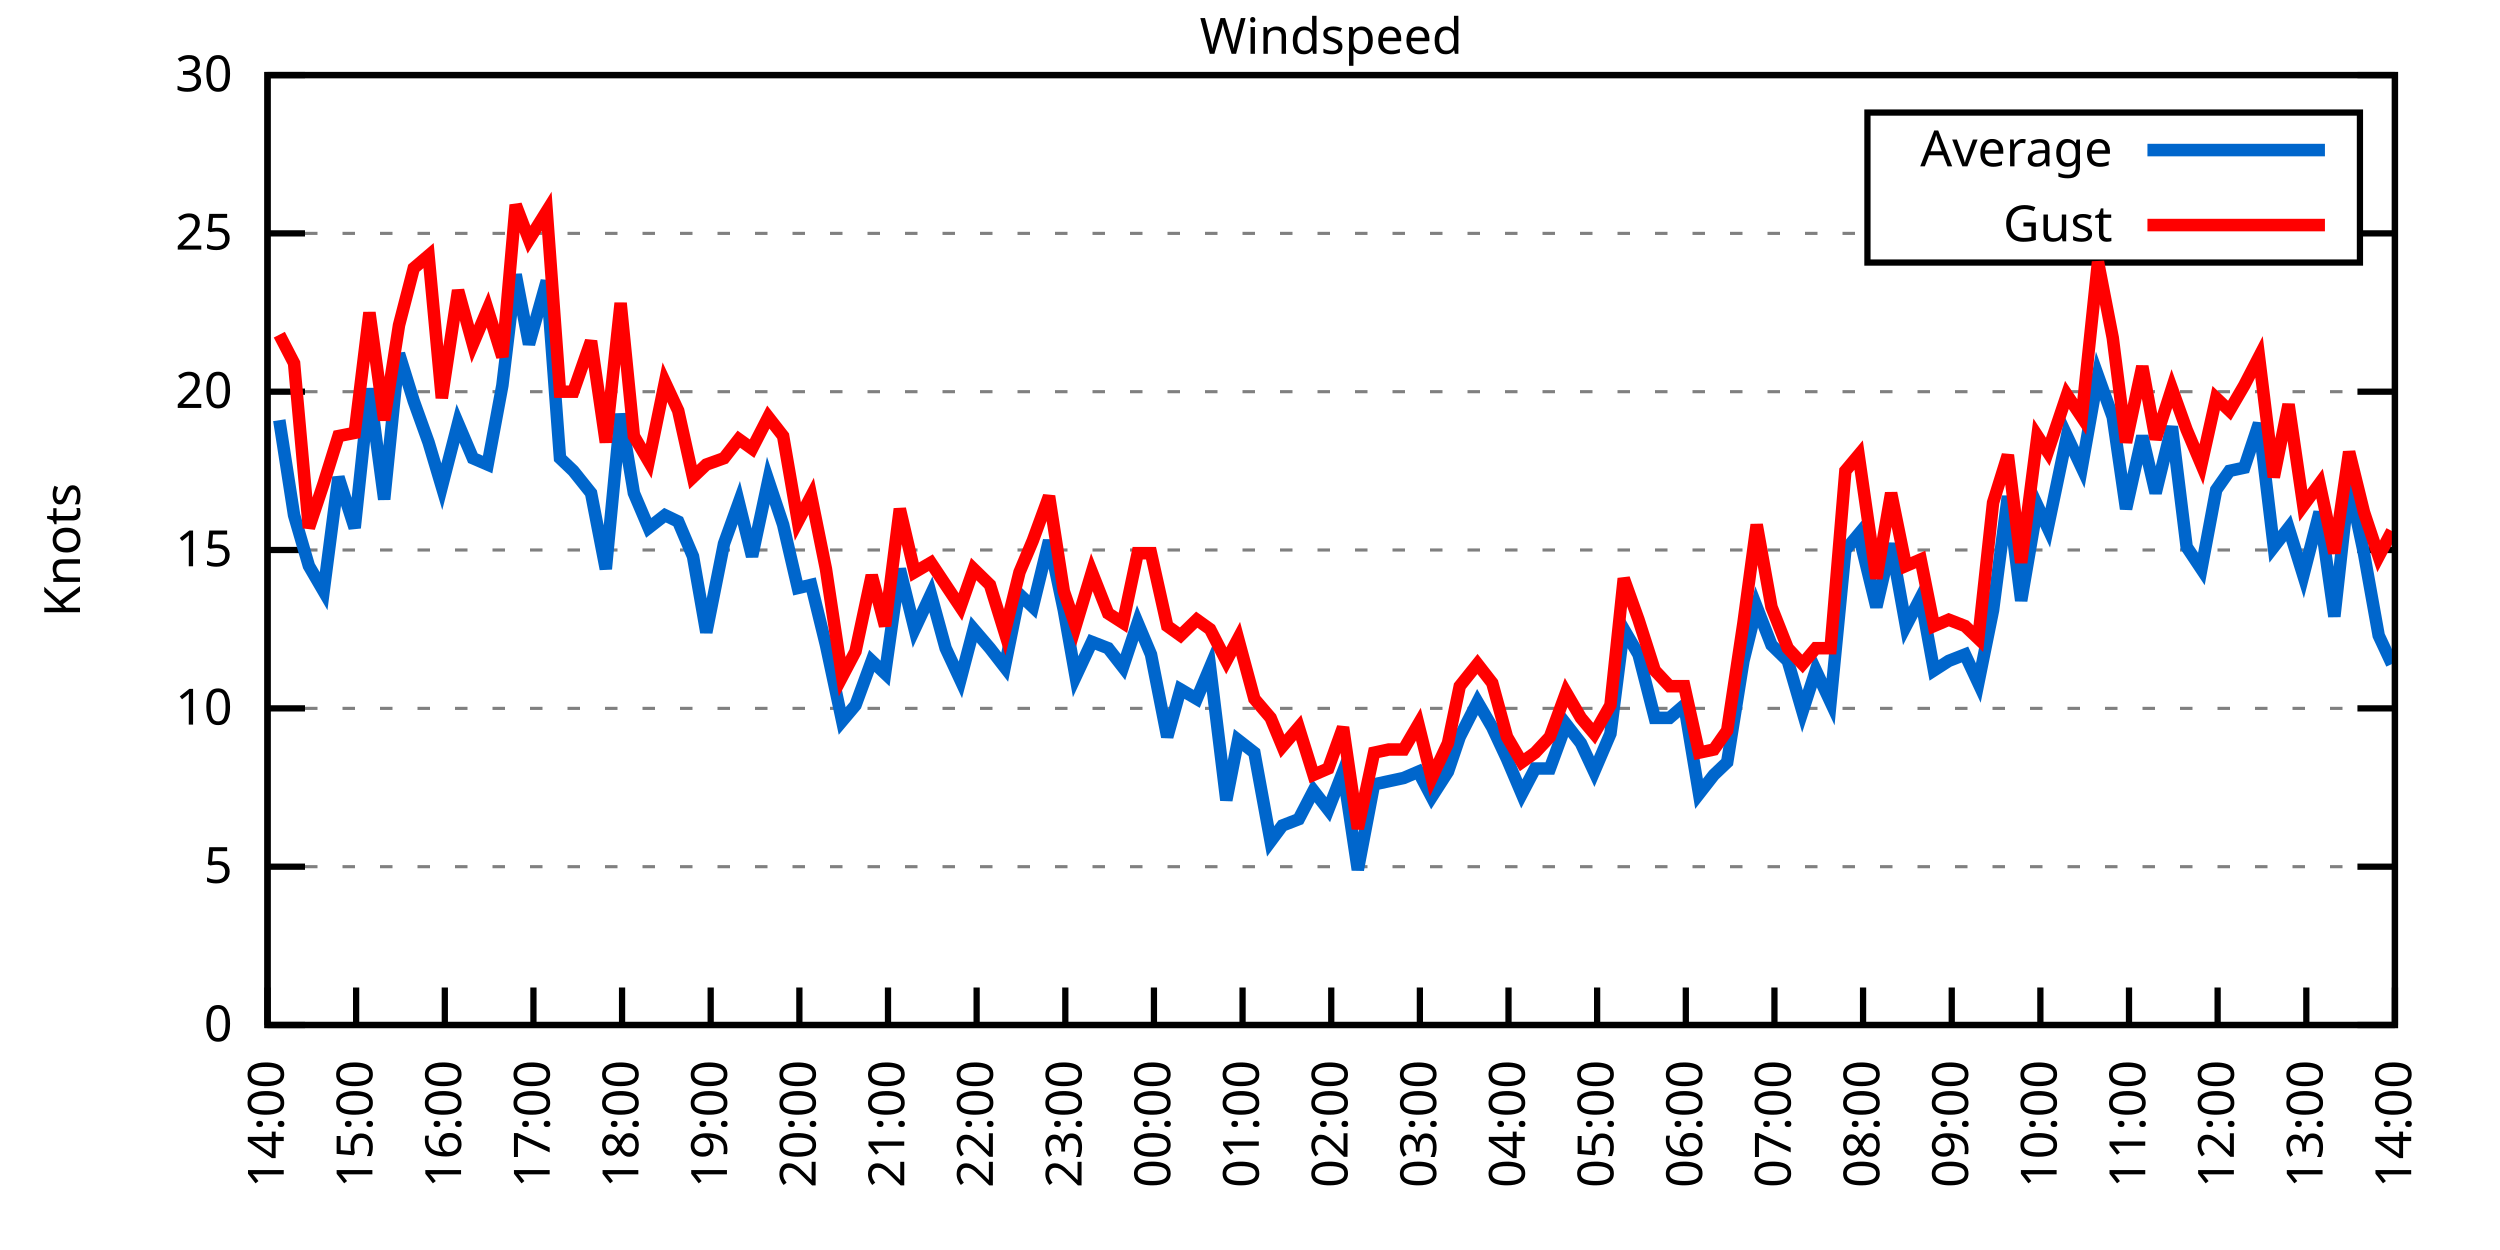
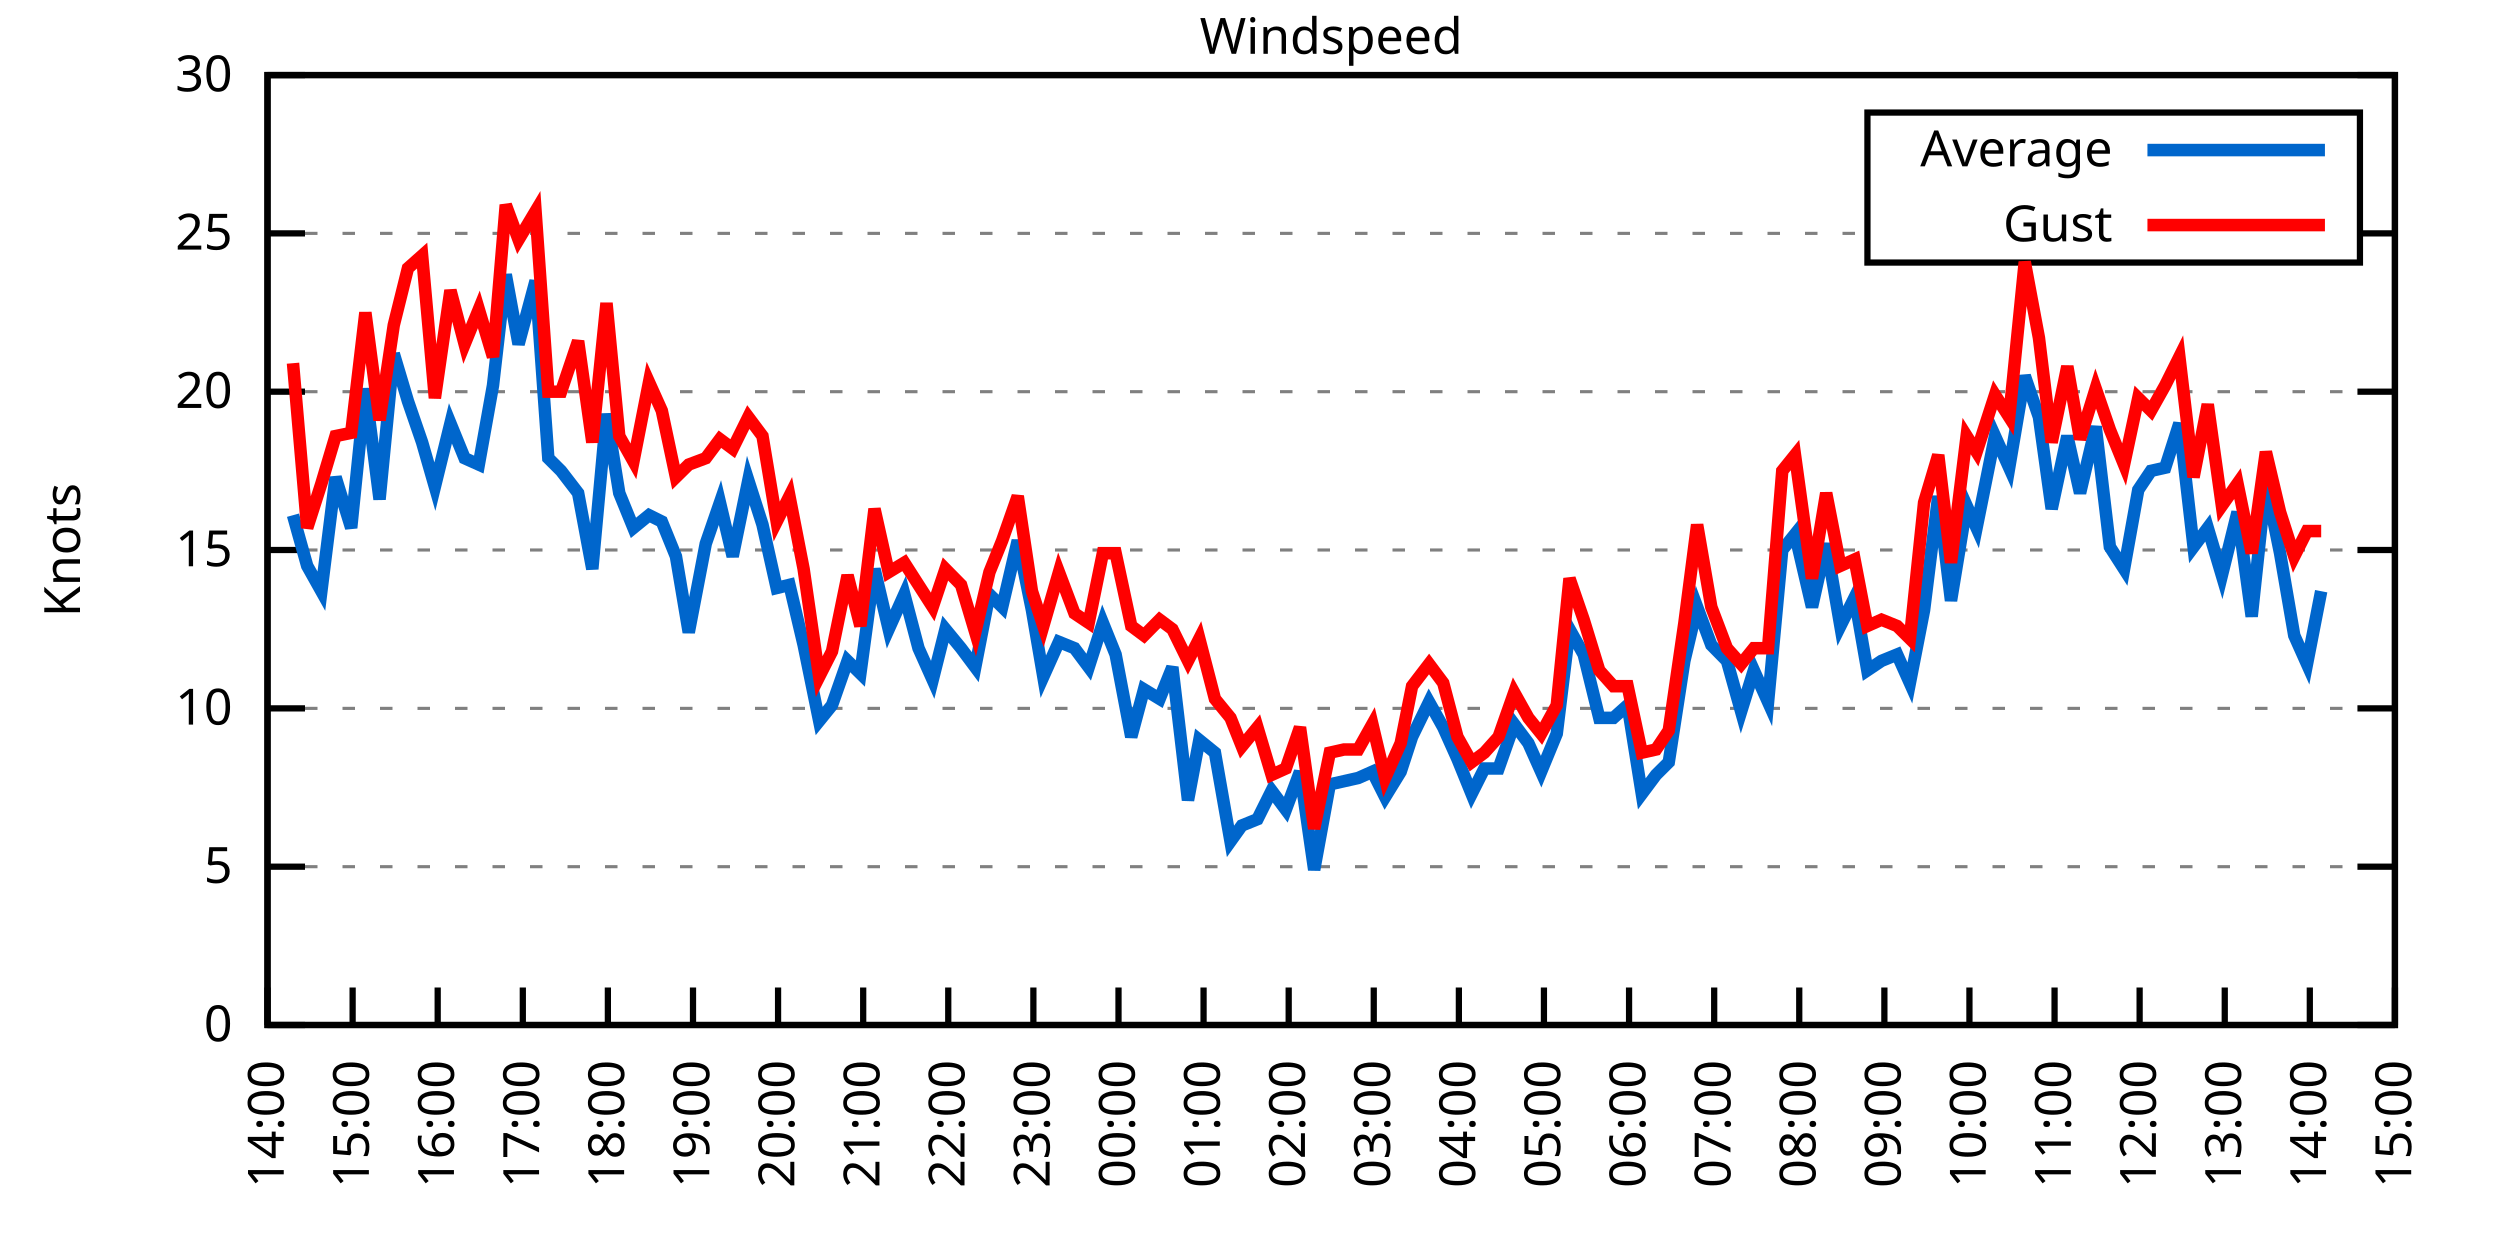
<svg xmlns="http://www.w3.org/2000/svg" xmlns:xlink="http://www.w3.org/1999/xlink" width="400" height="200" viewBox="0 0 400 200">
  <g id="gnuplot_canvas">
    <rect x="0" y="0" width="400" height="200" fill="none" />
    <defs>
      <circle id="gpDot" r="0.5" stroke-width="0.5" stroke="currentColor" />
      <path id="gpPt0" stroke-width="0.333" stroke="currentColor" d="M-1,0 h2 M0,-1 v2" />
      <path id="gpPt1" stroke-width="0.333" stroke="currentColor" d="M-1,-1 L1,1 M1,-1 L-1,1" />
      <path id="gpPt2" stroke-width="0.333" stroke="currentColor" d="M-1,0 L1,0 M0,-1 L0,1 M-1,-1 L1,1 M-1,1 L1,-1" />
      <rect id="gpPt3" stroke-width="0.333" stroke="currentColor" x="-1" y="-1" width="2" height="2" />
      <rect id="gpPt4" stroke-width="0.333" stroke="currentColor" fill="currentColor" x="-1" y="-1" width="2" height="2" />
      <circle id="gpPt5" stroke-width="0.333" stroke="currentColor" cx="0" cy="0" r="1" />
      <use xlink:href="#gpPt5" id="gpPt6" fill="currentColor" stroke="none" />
      <path id="gpPt7" stroke-width="0.333" stroke="currentColor" d="M0,-1.33 L-1.33,0.67 L1.33,0.67 z" />
      <use xlink:href="#gpPt7" id="gpPt8" fill="currentColor" stroke="none" />
      <use xlink:href="#gpPt7" id="gpPt9" stroke="currentColor" transform="rotate(180)" />
      <use xlink:href="#gpPt9" id="gpPt10" fill="currentColor" stroke="none" />
      <use xlink:href="#gpPt3" id="gpPt11" stroke="currentColor" transform="rotate(45)" />
      <use xlink:href="#gpPt11" id="gpPt12" fill="currentColor" stroke="none" />
      <path id="gpPt13" stroke-width="0.333" stroke="currentColor" d="M0,1.330 L1.265,0.411 L0.782,-1.067 L-0.782,-1.076 L-1.265,0.411 z" />
      <use xlink:href="#gpPt13" id="gpPt14" fill="currentColor" stroke="none" />
      <filter id="textbox" filterUnits="objectBoundingBox" x="0" y="0" height="1" width="1">
        <feFlood flood-color="white" flood-opacity="1" result="bgnd" />
        <feComposite in="SourceGraphic" in2="bgnd" operator="atop" />
      </filter>
      <filter id="greybox" filterUnits="objectBoundingBox" x="0" y="0" height="1" width="1">
        <feFlood flood-color="lightgrey" flood-opacity="1" result="grey" />
        <feComposite in="SourceGraphic" in2="grey" operator="atop" />
      </filter>
    </defs>
    <g fill="none" color="white" stroke="currentColor" stroke-width="1.00" stroke-linecap="butt" stroke-linejoin="miter">
</g>
    <g fill="none" color="black" stroke="currentColor" stroke-width="1.00" stroke-linecap="butt" stroke-linejoin="miter">
      <g stroke="none" shape-rendering="crispEdges">
        <polygon fill="rgb(255, 255, 255)" points="42.80,164.00 383.18,164.00 383.18,12.02 42.80,12.02 " />
      </g>
    </g>
    <g fill="none" color="black" stroke="currentColor" stroke-width="1.00" stroke-linecap="butt" stroke-linejoin="miter">
</g>
    <g fill="none" color="black" stroke="black" stroke-width="0.50" stroke-linecap="butt" stroke-linejoin="miter">
</g>
    <g fill="none" color="gray" stroke="currentColor" stroke-width="0.50" stroke-linecap="butt" stroke-linejoin="miter">
      <path stroke="gray" stroke-dasharray="2,4" class="gridline" d="M42.80,164.00 L383.19,164.00  " />
    </g>
    <g fill="none" color="gray" stroke="gray" stroke-width="1.00" stroke-linecap="butt" stroke-linejoin="miter">
</g>
    <g fill="none" color="black" stroke="currentColor" stroke-width="1.00" stroke-linecap="butt" stroke-linejoin="miter">
      <path stroke="black" d="M42.80,164.00 L48.80,164.00 M383.19,164.00 L377.19,164.00  " />
      <g transform="translate(37.20,166.60)" stroke="none" fill="black" font-family="Sans" font-size="8.00" text-anchor="end">
        <text>
          <tspan font-family="Sans"> 0</tspan>
        </text>
      </g>
    </g>
    <g fill="none" color="black" stroke="currentColor" stroke-width="1.00" stroke-linecap="butt" stroke-linejoin="miter">
</g>
    <g fill="none" color="black" stroke="black" stroke-width="0.50" stroke-linecap="butt" stroke-linejoin="miter">
</g>
    <g fill="none" color="gray" stroke="currentColor" stroke-width="0.50" stroke-linecap="butt" stroke-linejoin="miter">
      <path stroke="gray" stroke-dasharray="2,4" class="gridline" d="M42.80,138.67 L383.19,138.67  " />
    </g>
    <g fill="none" color="gray" stroke="gray" stroke-width="1.00" stroke-linecap="butt" stroke-linejoin="miter">
</g>
    <g fill="none" color="black" stroke="currentColor" stroke-width="1.00" stroke-linecap="butt" stroke-linejoin="miter">
      <path stroke="black" d="M42.80,138.67 L48.80,138.67 M383.19,138.67 L377.19,138.67  " />
      <g transform="translate(37.20,141.27)" stroke="none" fill="black" font-family="Sans" font-size="8.00" text-anchor="end">
        <text>
          <tspan font-family="Sans"> 5</tspan>
        </text>
      </g>
    </g>
    <g fill="none" color="black" stroke="currentColor" stroke-width="1.00" stroke-linecap="butt" stroke-linejoin="miter">
</g>
    <g fill="none" color="black" stroke="black" stroke-width="0.50" stroke-linecap="butt" stroke-linejoin="miter">
</g>
    <g fill="none" color="gray" stroke="currentColor" stroke-width="0.50" stroke-linecap="butt" stroke-linejoin="miter">
      <path stroke="gray" stroke-dasharray="2,4" class="gridline" d="M42.80,113.34 L383.19,113.34  " />
    </g>
    <g fill="none" color="gray" stroke="gray" stroke-width="1.00" stroke-linecap="butt" stroke-linejoin="miter">
</g>
    <g fill="none" color="black" stroke="currentColor" stroke-width="1.00" stroke-linecap="butt" stroke-linejoin="miter">
      <path stroke="black" d="M42.80,113.34 L48.80,113.34 M383.19,113.34 L377.19,113.34  " />
      <g transform="translate(37.20,115.94)" stroke="none" fill="black" font-family="Sans" font-size="8.00" text-anchor="end">
        <text>
          <tspan font-family="Sans"> 10</tspan>
        </text>
      </g>
    </g>
    <g fill="none" color="black" stroke="currentColor" stroke-width="1.00" stroke-linecap="butt" stroke-linejoin="miter">
</g>
    <g fill="none" color="black" stroke="black" stroke-width="0.50" stroke-linecap="butt" stroke-linejoin="miter">
</g>
    <g fill="none" color="gray" stroke="currentColor" stroke-width="0.50" stroke-linecap="butt" stroke-linejoin="miter">
      <path stroke="gray" stroke-dasharray="2,4" class="gridline" d="M42.80,88.00 L383.19,88.00  " />
    </g>
    <g fill="none" color="gray" stroke="gray" stroke-width="1.00" stroke-linecap="butt" stroke-linejoin="miter">
</g>
    <g fill="none" color="black" stroke="currentColor" stroke-width="1.00" stroke-linecap="butt" stroke-linejoin="miter">
      <path stroke="black" d="M42.80,88.00 L48.80,88.00 M383.19,88.00 L377.19,88.00  " />
      <g transform="translate(37.20,90.60)" stroke="none" fill="black" font-family="Sans" font-size="8.00" text-anchor="end">
        <text>
          <tspan font-family="Sans"> 15</tspan>
        </text>
      </g>
    </g>
    <g fill="none" color="black" stroke="currentColor" stroke-width="1.00" stroke-linecap="butt" stroke-linejoin="miter">
</g>
    <g fill="none" color="black" stroke="black" stroke-width="0.50" stroke-linecap="butt" stroke-linejoin="miter">
</g>
    <g fill="none" color="gray" stroke="currentColor" stroke-width="0.50" stroke-linecap="butt" stroke-linejoin="miter">
      <path stroke="gray" stroke-dasharray="2,4" class="gridline" d="M42.80,62.67 L383.19,62.67  " />
    </g>
    <g fill="none" color="gray" stroke="gray" stroke-width="1.00" stroke-linecap="butt" stroke-linejoin="miter">
</g>
    <g fill="none" color="black" stroke="currentColor" stroke-width="1.00" stroke-linecap="butt" stroke-linejoin="miter">
      <path stroke="black" d="M42.80,62.67 L48.80,62.67 M383.19,62.67 L377.19,62.67  " />
      <g transform="translate(37.20,65.27)" stroke="none" fill="black" font-family="Sans" font-size="8.00" text-anchor="end">
        <text>
          <tspan font-family="Sans"> 20</tspan>
        </text>
      </g>
    </g>
    <g fill="none" color="black" stroke="currentColor" stroke-width="1.00" stroke-linecap="butt" stroke-linejoin="miter">
</g>
    <g fill="none" color="black" stroke="black" stroke-width="0.50" stroke-linecap="butt" stroke-linejoin="miter">
</g>
    <g fill="none" color="gray" stroke="currentColor" stroke-width="0.50" stroke-linecap="butt" stroke-linejoin="miter">
      <path stroke="gray" stroke-dasharray="2,4" class="gridline" d="M42.80,37.34 L298.79,37.34 M377.59,37.34 L383.19,37.34  " />
    </g>
    <g fill="none" color="gray" stroke="gray" stroke-width="1.00" stroke-linecap="butt" stroke-linejoin="miter">
</g>
    <g fill="none" color="black" stroke="currentColor" stroke-width="1.00" stroke-linecap="butt" stroke-linejoin="miter">
      <path stroke="black" d="M42.80,37.34 L48.80,37.34 M383.19,37.34 L377.19,37.34  " />
      <g transform="translate(37.20,39.94)" stroke="none" fill="black" font-family="Sans" font-size="8.00" text-anchor="end">
        <text>
          <tspan font-family="Sans"> 25</tspan>
        </text>
      </g>
    </g>
    <g fill="none" color="black" stroke="currentColor" stroke-width="1.00" stroke-linecap="butt" stroke-linejoin="miter">
</g>
    <g fill="none" color="black" stroke="black" stroke-width="0.50" stroke-linecap="butt" stroke-linejoin="miter">
</g>
    <g fill="none" color="gray" stroke="currentColor" stroke-width="0.50" stroke-linecap="butt" stroke-linejoin="miter">
      <path stroke="gray" stroke-dasharray="2,4" class="gridline" d="M42.80,12.01 L383.19,12.01  " />
    </g>
    <g fill="none" color="gray" stroke="gray" stroke-width="1.00" stroke-linecap="butt" stroke-linejoin="miter">
</g>
    <g fill="none" color="black" stroke="currentColor" stroke-width="1.00" stroke-linecap="butt" stroke-linejoin="miter">
      <path stroke="black" d="M42.80,12.01 L48.80,12.01 M383.19,12.01 L377.19,12.01  " />
      <g transform="translate(37.20,14.61)" stroke="none" fill="black" font-family="Sans" font-size="8.00" text-anchor="end">
        <text>
          <tspan font-family="Sans"> 30</tspan>
        </text>
      </g>
    </g>
    <g fill="none" color="black" stroke="currentColor" stroke-width="1.00" stroke-linecap="butt" stroke-linejoin="miter">
      <path stroke="black" d="M42.80,164.00 L42.80,158.00  " />
      <g transform="translate(45.40,169.60) rotate(270.00)" stroke="none" fill="black" font-family="Sans" font-size="8.00" text-anchor="end">
        <text>
          <tspan font-family="Sans">14:00</tspan>
        </text>
      </g>
    </g>
    <g fill="none" color="black" stroke="currentColor" stroke-width="1.00" stroke-linecap="butt" stroke-linejoin="miter">
-       <path stroke="black" d="M56.98,164.00 L56.98,158.00  " />
-       <g transform="translate(59.58,169.60) rotate(270.00)" stroke="none" fill="black" font-family="Sans" font-size="8.00" text-anchor="end">
+       <path stroke="black" d="M56.42,164.00 L56.42,158.00  " />
+       <g transform="translate(59.02,169.60) rotate(270.00)" stroke="none" fill="black" font-family="Sans" font-size="8.00" text-anchor="end">
        <text>
          <tspan font-family="Sans">15:00</tspan>
        </text>
      </g>
    </g>
    <g fill="none" color="black" stroke="currentColor" stroke-width="1.00" stroke-linecap="butt" stroke-linejoin="miter">
-       <path stroke="black" d="M71.17,164.00 L71.17,158.00  " />
-       <g transform="translate(73.77,169.60) rotate(270.00)" stroke="none" fill="black" font-family="Sans" font-size="8.00" text-anchor="end">
+       <path stroke="black" d="M70.03,164.00 L70.03,158.00  " />
+       <g transform="translate(72.63,169.60) rotate(270.00)" stroke="none" fill="black" font-family="Sans" font-size="8.00" text-anchor="end">
        <text>
          <tspan font-family="Sans">16:00</tspan>
        </text>
      </g>
    </g>
    <g fill="none" color="black" stroke="currentColor" stroke-width="1.00" stroke-linecap="butt" stroke-linejoin="miter">
-       <path stroke="black" d="M85.35,164.00 L85.35,158.00  " />
-       <g transform="translate(87.95,169.60) rotate(270.00)" stroke="none" fill="black" font-family="Sans" font-size="8.00" text-anchor="end">
+       <path stroke="black" d="M83.65,164.00 L83.65,158.00  " />
+       <g transform="translate(86.25,169.60) rotate(270.00)" stroke="none" fill="black" font-family="Sans" font-size="8.00" text-anchor="end">
        <text>
          <tspan font-family="Sans">17:00</tspan>
        </text>
      </g>
    </g>
    <g fill="none" color="black" stroke="currentColor" stroke-width="1.00" stroke-linecap="butt" stroke-linejoin="miter">
-       <path stroke="black" d="M99.53,164.00 L99.53,158.00  " />
-       <g transform="translate(102.13,169.60) rotate(270.00)" stroke="none" fill="black" font-family="Sans" font-size="8.00" text-anchor="end">
+       <path stroke="black" d="M97.26,164.00 L97.26,158.00  " />
+       <g transform="translate(99.86,169.60) rotate(270.00)" stroke="none" fill="black" font-family="Sans" font-size="8.00" text-anchor="end">
        <text>
          <tspan font-family="Sans">18:00</tspan>
        </text>
      </g>
    </g>
    <g fill="none" color="black" stroke="currentColor" stroke-width="1.00" stroke-linecap="butt" stroke-linejoin="miter">
-       <path stroke="black" d="M113.71,164.00 L113.71,158.00  " />
-       <g transform="translate(116.31,169.60) rotate(270.00)" stroke="none" fill="black" font-family="Sans" font-size="8.00" text-anchor="end">
+       <path stroke="black" d="M110.88,164.00 L110.88,158.00  " />
+       <g transform="translate(113.48,169.60) rotate(270.00)" stroke="none" fill="black" font-family="Sans" font-size="8.00" text-anchor="end">
        <text>
          <tspan font-family="Sans">19:00</tspan>
        </text>
      </g>
    </g>
    <g fill="none" color="black" stroke="currentColor" stroke-width="1.00" stroke-linecap="butt" stroke-linejoin="miter">
-       <path stroke="black" d="M127.90,164.00 L127.90,158.00  " />
-       <g transform="translate(130.50,169.60) rotate(270.00)" stroke="none" fill="black" font-family="Sans" font-size="8.00" text-anchor="end">
+       <path stroke="black" d="M124.49,164.00 L124.49,158.00  " />
+       <g transform="translate(127.09,169.60) rotate(270.00)" stroke="none" fill="black" font-family="Sans" font-size="8.00" text-anchor="end">
        <text>
          <tspan font-family="Sans">20:00</tspan>
        </text>
      </g>
    </g>
    <g fill="none" color="black" stroke="currentColor" stroke-width="1.00" stroke-linecap="butt" stroke-linejoin="miter">
-       <path stroke="black" d="M142.08,164.00 L142.08,158.00  " />
-       <g transform="translate(144.68,169.60) rotate(270.00)" stroke="none" fill="black" font-family="Sans" font-size="8.00" text-anchor="end">
+       <path stroke="black" d="M138.11,164.00 L138.11,158.00  " />
+       <g transform="translate(140.71,169.60) rotate(270.00)" stroke="none" fill="black" font-family="Sans" font-size="8.00" text-anchor="end">
        <text>
          <tspan font-family="Sans">21:00</tspan>
        </text>
      </g>
    </g>
    <g fill="none" color="black" stroke="currentColor" stroke-width="1.00" stroke-linecap="butt" stroke-linejoin="miter">
-       <path stroke="black" d="M156.26,164.00 L156.26,158.00  " />
-       <g transform="translate(158.86,169.60) rotate(270.00)" stroke="none" fill="black" font-family="Sans" font-size="8.00" text-anchor="end">
+       <path stroke="black" d="M151.72,164.00 L151.72,158.00  " />
+       <g transform="translate(154.32,169.60) rotate(270.00)" stroke="none" fill="black" font-family="Sans" font-size="8.00" text-anchor="end">
        <text>
          <tspan font-family="Sans">22:00</tspan>
        </text>
      </g>
    </g>
    <g fill="none" color="black" stroke="currentColor" stroke-width="1.00" stroke-linecap="butt" stroke-linejoin="miter">
-       <path stroke="black" d="M170.45,164.00 L170.45,158.00  " />
-       <g transform="translate(173.05,169.60) rotate(270.00)" stroke="none" fill="black" font-family="Sans" font-size="8.00" text-anchor="end">
+       <path stroke="black" d="M165.34,164.00 L165.34,158.00  " />
+       <g transform="translate(167.94,169.60) rotate(270.00)" stroke="none" fill="black" font-family="Sans" font-size="8.00" text-anchor="end">
        <text>
          <tspan font-family="Sans">23:00</tspan>
        </text>
      </g>
    </g>
    <g fill="none" color="black" stroke="currentColor" stroke-width="1.00" stroke-linecap="butt" stroke-linejoin="miter">
-       <path stroke="black" d="M184.63,164.00 L184.63,158.00  " />
-       <g transform="translate(187.23,169.60) rotate(270.00)" stroke="none" fill="black" font-family="Sans" font-size="8.00" text-anchor="end">
+       <path stroke="black" d="M178.96,164.00 L178.96,158.00  " />
+       <g transform="translate(181.56,169.60) rotate(270.00)" stroke="none" fill="black" font-family="Sans" font-size="8.00" text-anchor="end">
        <text>
          <tspan font-family="Sans">00:00</tspan>
        </text>
      </g>
    </g>
    <g fill="none" color="black" stroke="currentColor" stroke-width="1.00" stroke-linecap="butt" stroke-linejoin="miter">
-       <path stroke="black" d="M198.81,164.00 L198.81,158.00  " />
-       <g transform="translate(201.41,169.60) rotate(270.00)" stroke="none" fill="black" font-family="Sans" font-size="8.00" text-anchor="end">
+       <path stroke="black" d="M192.57,164.00 L192.57,158.00  " />
+       <g transform="translate(195.17,169.60) rotate(270.00)" stroke="none" fill="black" font-family="Sans" font-size="8.00" text-anchor="end">
        <text>
          <tspan font-family="Sans">01:00</tspan>
        </text>
      </g>
    </g>
    <g fill="none" color="black" stroke="currentColor" stroke-width="1.00" stroke-linecap="butt" stroke-linejoin="miter">
-       <path stroke="black" d="M213.00,164.00 L213.00,158.00  " />
-       <g transform="translate(215.60,169.60) rotate(270.00)" stroke="none" fill="black" font-family="Sans" font-size="8.00" text-anchor="end">
+       <path stroke="black" d="M206.19,164.00 L206.19,158.00  " />
+       <g transform="translate(208.79,169.60) rotate(270.00)" stroke="none" fill="black" font-family="Sans" font-size="8.00" text-anchor="end">
        <text>
          <tspan font-family="Sans">02:00</tspan>
        </text>
      </g>
    </g>
    <g fill="none" color="black" stroke="currentColor" stroke-width="1.00" stroke-linecap="butt" stroke-linejoin="miter">
-       <path stroke="black" d="M227.18,164.00 L227.18,158.00  " />
-       <g transform="translate(229.78,169.60) rotate(270.00)" stroke="none" fill="black" font-family="Sans" font-size="8.00" text-anchor="end">
+       <path stroke="black" d="M219.80,164.00 L219.80,158.00  " />
+       <g transform="translate(222.40,169.60) rotate(270.00)" stroke="none" fill="black" font-family="Sans" font-size="8.00" text-anchor="end">
        <text>
          <tspan font-family="Sans">03:00</tspan>
        </text>
      </g>
    </g>
    <g fill="none" color="black" stroke="currentColor" stroke-width="1.00" stroke-linecap="butt" stroke-linejoin="miter">
-       <path stroke="black" d="M241.36,164.00 L241.36,158.00  " />
-       <g transform="translate(243.96,169.60) rotate(270.00)" stroke="none" fill="black" font-family="Sans" font-size="8.00" text-anchor="end">
+       <path stroke="black" d="M233.42,164.00 L233.42,158.00  " />
+       <g transform="translate(236.02,169.60) rotate(270.00)" stroke="none" fill="black" font-family="Sans" font-size="8.00" text-anchor="end">
        <text>
          <tspan font-family="Sans">04:00</tspan>
        </text>
      </g>
    </g>
    <g fill="none" color="black" stroke="currentColor" stroke-width="1.00" stroke-linecap="butt" stroke-linejoin="miter">
-       <path stroke="black" d="M255.54,164.00 L255.54,158.00  " />
-       <g transform="translate(258.14,169.60) rotate(270.00)" stroke="none" fill="black" font-family="Sans" font-size="8.00" text-anchor="end">
+       <path stroke="black" d="M247.03,164.00 L247.03,158.00  " />
+       <g transform="translate(249.63,169.60) rotate(270.00)" stroke="none" fill="black" font-family="Sans" font-size="8.00" text-anchor="end">
        <text>
          <tspan font-family="Sans">05:00</tspan>
        </text>
      </g>
    </g>
    <g fill="none" color="black" stroke="currentColor" stroke-width="1.00" stroke-linecap="butt" stroke-linejoin="miter">
-       <path stroke="black" d="M269.73,164.00 L269.73,158.00  " />
-       <g transform="translate(272.33,169.60) rotate(270.00)" stroke="none" fill="black" font-family="Sans" font-size="8.00" text-anchor="end">
+       <path stroke="black" d="M260.65,164.00 L260.65,158.00  " />
+       <g transform="translate(263.25,169.60) rotate(270.00)" stroke="none" fill="black" font-family="Sans" font-size="8.00" text-anchor="end">
        <text>
          <tspan font-family="Sans">06:00</tspan>
        </text>
      </g>
    </g>
    <g fill="none" color="black" stroke="currentColor" stroke-width="1.00" stroke-linecap="butt" stroke-linejoin="miter">
-       <path stroke="black" d="M283.91,164.00 L283.91,158.00  " />
-       <g transform="translate(286.51,169.60) rotate(270.00)" stroke="none" fill="black" font-family="Sans" font-size="8.00" text-anchor="end">
+       <path stroke="black" d="M274.27,164.00 L274.27,158.00  " />
+       <g transform="translate(276.87,169.60) rotate(270.00)" stroke="none" fill="black" font-family="Sans" font-size="8.00" text-anchor="end">
        <text>
          <tspan font-family="Sans">07:00</tspan>
        </text>
      </g>
    </g>
    <g fill="none" color="black" stroke="currentColor" stroke-width="1.00" stroke-linecap="butt" stroke-linejoin="miter">
-       <path stroke="black" d="M298.09,164.00 L298.09,158.00  " />
-       <g transform="translate(300.69,169.60) rotate(270.00)" stroke="none" fill="black" font-family="Sans" font-size="8.00" text-anchor="end">
+       <path stroke="black" d="M287.88,164.00 L287.88,158.00  " />
+       <g transform="translate(290.48,169.60) rotate(270.00)" stroke="none" fill="black" font-family="Sans" font-size="8.00" text-anchor="end">
        <text>
          <tspan font-family="Sans">08:00</tspan>
        </text>
      </g>
    </g>
    <g fill="none" color="black" stroke="currentColor" stroke-width="1.00" stroke-linecap="butt" stroke-linejoin="miter">
-       <path stroke="black" d="M312.28,164.00 L312.28,158.00  " />
-       <g transform="translate(314.88,169.60) rotate(270.00)" stroke="none" fill="black" font-family="Sans" font-size="8.00" text-anchor="end">
+       <path stroke="black" d="M301.50,164.00 L301.50,158.00  " />
+       <g transform="translate(304.10,169.60) rotate(270.00)" stroke="none" fill="black" font-family="Sans" font-size="8.00" text-anchor="end">
        <text>
          <tspan font-family="Sans">09:00</tspan>
        </text>
      </g>
    </g>
    <g fill="none" color="black" stroke="currentColor" stroke-width="1.00" stroke-linecap="butt" stroke-linejoin="miter">
-       <path stroke="black" d="M326.46,164.00 L326.46,158.00  " />
-       <g transform="translate(329.06,169.60) rotate(270.00)" stroke="none" fill="black" font-family="Sans" font-size="8.00" text-anchor="end">
+       <path stroke="black" d="M315.11,164.00 L315.11,158.00  " />
+       <g transform="translate(317.71,169.60) rotate(270.00)" stroke="none" fill="black" font-family="Sans" font-size="8.00" text-anchor="end">
        <text>
          <tspan font-family="Sans">10:00</tspan>
        </text>
      </g>
    </g>
    <g fill="none" color="black" stroke="currentColor" stroke-width="1.00" stroke-linecap="butt" stroke-linejoin="miter">
-       <path stroke="black" d="M340.64,164.00 L340.64,158.00  " />
-       <g transform="translate(343.24,169.60) rotate(270.00)" stroke="none" fill="black" font-family="Sans" font-size="8.00" text-anchor="end">
+       <path stroke="black" d="M328.73,164.00 L328.73,158.00  " />
+       <g transform="translate(331.33,169.60) rotate(270.00)" stroke="none" fill="black" font-family="Sans" font-size="8.00" text-anchor="end">
        <text>
          <tspan font-family="Sans">11:00</tspan>
        </text>
      </g>
    </g>
    <g fill="none" color="black" stroke="currentColor" stroke-width="1.00" stroke-linecap="butt" stroke-linejoin="miter">
-       <path stroke="black" d="M354.82,164.00 L354.82,158.00  " />
-       <g transform="translate(357.42,169.60) rotate(270.00)" stroke="none" fill="black" font-family="Sans" font-size="8.00" text-anchor="end">
+       <path stroke="black" d="M342.34,164.00 L342.34,158.00  " />
+       <g transform="translate(344.94,169.60) rotate(270.00)" stroke="none" fill="black" font-family="Sans" font-size="8.00" text-anchor="end">
        <text>
          <tspan font-family="Sans">12:00</tspan>
        </text>
      </g>
    </g>
    <g fill="none" color="black" stroke="currentColor" stroke-width="1.00" stroke-linecap="butt" stroke-linejoin="miter">
-       <path stroke="black" d="M369.01,164.00 L369.01,158.00  " />
-       <g transform="translate(371.61,169.60) rotate(270.00)" stroke="none" fill="black" font-family="Sans" font-size="8.00" text-anchor="end">
+       <path stroke="black" d="M355.96,164.00 L355.96,158.00  " />
+       <g transform="translate(358.56,169.60) rotate(270.00)" stroke="none" fill="black" font-family="Sans" font-size="8.00" text-anchor="end">
        <text>
          <tspan font-family="Sans">13:00</tspan>
+         </text>
+       </g>
+     </g>
+     <g fill="none" color="black" stroke="currentColor" stroke-width="1.00" stroke-linecap="butt" stroke-linejoin="miter">
+       <path stroke="black" d="M369.57,164.00 L369.57,158.00  " />
+       <g transform="translate(372.17,169.60) rotate(270.00)" stroke="none" fill="black" font-family="Sans" font-size="8.00" text-anchor="end">
+         <text>
+           <tspan font-family="Sans">14:00</tspan>
        </text>
      </g>
    </g>
    <g fill="none" color="black" stroke="currentColor" stroke-width="1.00" stroke-linecap="butt" stroke-linejoin="miter">
      <path stroke="black" d="M383.19,164.00 L383.19,158.00  " />
      <g transform="translate(385.79,169.60) rotate(270.00)" stroke="none" fill="black" font-family="Sans" font-size="8.00" text-anchor="end">
        <text>
-           <tspan font-family="Sans">14:00</tspan>
+           <tspan font-family="Sans">15:00</tspan>
        </text>
      </g>
    </g>
    <g fill="none" color="black" stroke="currentColor" stroke-width="1.00" stroke-linecap="butt" stroke-linejoin="miter">
</g>
    <g fill="none" color="black" stroke="currentColor" stroke-width="1.00" stroke-linecap="butt" stroke-linejoin="miter">
      <path stroke="black" d="M42.80,12.01 L42.80,164.00 L383.19,164.00 L383.19,12.01 L42.80,12.01 Z  " />
    </g>
    <g fill="none" color="black" stroke="currentColor" stroke-width="1.00" stroke-linecap="butt" stroke-linejoin="miter">
</g>
    <g fill="none" color="black" stroke="currentColor" stroke-width="1.00" stroke-linecap="butt" stroke-linejoin="miter">
      <path stroke="black" d="M298.79,42.01 L298.79,18.01 L377.59,18.01 L377.59,42.01 L298.79,42.01 Z  " />
    </g>
    <g id="Windspeed_plot_1">
      <g fill="none" color="white" stroke="black" stroke-width="2.00" stroke-linecap="butt" stroke-linejoin="miter">
</g>
      <g fill="none" color="black" stroke="currentColor" stroke-width="2.00" stroke-linecap="butt" stroke-linejoin="miter">
        <g transform="translate(337.99,26.61)" stroke="none" fill="black" font-family="Sans" font-size="8.00" text-anchor="end">
          <text>
            <tspan font-family="Sans">Average</tspan>
          </text>
        </g>
      </g>
      <g fill="none" color="black" stroke="currentColor" stroke-width="2.00" stroke-linecap="butt" stroke-linejoin="miter">
-         <path stroke="rgb(  0, 102, 204)" d="M343.59,24.01 L371.99,24.01 M44.69,67.23 L47.05,82.43 L49.42,90.54 L51.78,94.59 L54.15,76.35 L56.75,84.46   L59.11,62.17 L61.47,79.90 L63.84,56.59 L66.20,64.19 L68.57,70.78 L70.69,77.87 L73.29,67.74 L75.66,73.31   L78.02,74.33 L80.38,61.66 L82.51,43.93 L84.64,55.07 L87.48,44.94 L89.60,73.31 L91.73,75.34 L94.57,78.89   L96.93,91.04 L99.30,66.22 L101.42,78.89 L103.79,84.46 L106.39,82.43 L108.51,83.45 L110.88,89.02 L113.01,101.18   L115.84,86.99 L118.21,80.41 L120.33,89.02 L122.93,76.86 L125.30,83.95 L127.66,94.08 L129.79,93.58 L132.15,103.20   L134.75,115.36 L136.88,112.83 L139.48,105.74 L141.61,107.76 L143.97,91.04 L146.34,100.67 L148.94,95.10 L151.30,103.71   L153.66,108.78 L155.79,100.67 L158.39,103.71 L160.75,106.75 L163.12,95.10 L165.25,97.12 L167.85,86.49 L170.21,97.63   L172.10,108.27 L174.70,102.70 L177.30,103.71 L179.67,106.75 L182.03,99.66 L184.16,104.72 L186.76,117.90 L188.88,110.30   L191.48,111.82 L193.61,106.75 L196.21,128.03 L198.10,118.40 L200.70,120.43 L203.30,134.62 L205.19,132.08 L207.79,131.07   L210.16,126.51 L212.52,129.55 L214.89,123.47 L217.25,139.17 L219.85,125.50 L222.21,124.99 L224.58,124.48 L226.94,123.47   L229.07,127.52 L231.67,123.47 L233.56,117.90 L236.40,112.32 L238.76,116.38 L241.12,121.44 L243.49,127.02 L245.62,122.96   L247.98,122.96 L250.58,115.87 L252.94,118.91 L255.07,123.47 L257.67,117.39 L259.80,100.67 L262.16,104.72 L264.76,114.86   L267.13,114.86 L269.49,112.83 L271.85,127.02 L274.22,123.98 L276.35,121.95 L278.95,105.74 L281.07,97.12 L283.44,103.20   L286.04,105.74 L288.40,113.84 L290.53,107.26 L292.89,112.32 L295.26,88.00 L297.38,85.47 L300.22,97.12 L302.58,86.99   L304.95,100.16 L307.31,95.60 L309.44,107.26 L311.80,105.74 L314.40,104.72 L316.53,109.28 L318.89,97.63 L321.26,79.39   L323.39,96.11 L325.99,80.91 L327.64,84.46 L330.71,69.77 L333.08,74.83 L335.68,60.14 L338.04,66.73 L340.17,81.42   L342.77,69.77 L344.90,78.89 L347.50,68.25 L349.86,87.50 L352.22,91.04 L354.59,78.38 L356.72,75.34 L359.08,74.83   L361.44,67.74 L363.81,87.50 L366.17,84.46 L368.53,92.06 L371.13,81.93 L373.50,98.64 L375.86,77.37 L378.23,88.51   L380.59,101.68 L382.72,106.24  " />
+         <path stroke="rgb(  0, 102, 204)" d="M343.59,24.01 L371.99,24.01 M46.88,82.43 L49.15,90.54 L51.42,94.59 L53.69,76.35 L56.19,84.46 L58.46,62.17   L60.73,79.90 L63.00,56.59 L65.27,64.19 L67.54,70.78 L69.58,77.87 L72.07,67.74 L74.34,73.31 L76.61,74.33   L78.88,61.66 L80.92,43.93 L82.97,55.07 L85.69,44.94 L87.73,73.31 L89.77,75.34 L92.50,78.89 L94.77,91.04   L97.04,66.22 L99.08,78.89 L101.35,84.46 L103.84,82.43 L105.89,83.45 L108.15,89.02 L110.20,101.18 L112.92,86.99   L115.19,80.41 L117.23,89.02 L119.73,76.86 L122.00,83.95 L124.27,94.08 L126.31,93.58 L128.58,103.20 L131.07,115.36   L133.12,112.83 L135.61,105.74 L137.66,107.76 L139.92,91.04 L142.19,100.67 L144.69,95.10 L146.96,103.71 L149.23,108.78   L151.27,100.67 L153.77,103.71 L156.04,106.75 L158.31,95.10 L160.35,97.12 L162.84,86.49 L165.11,97.63 L166.93,108.27   L169.43,102.70 L171.92,103.71 L174.19,106.75 L176.46,99.66 L178.50,104.72 L181.00,117.90 L183.04,110.30 L185.54,111.82   L187.58,106.75 L190.08,128.03 L191.89,118.40 L194.39,120.43 L196.88,134.62 L198.70,132.08 L201.19,131.07 L203.46,126.51   L205.73,129.55 L208.00,123.47 L210.27,139.17 L212.77,125.50 L215.04,124.99 L217.31,124.48 L219.58,123.47 L221.62,127.52   L224.11,123.47 L225.93,117.90 L228.65,112.32 L230.92,116.38 L233.19,121.44 L235.46,127.02 L237.50,122.96 L239.77,122.96   L242.27,115.87 L244.54,118.91 L246.58,123.47 L249.08,117.39 L251.12,100.67 L253.39,104.72 L255.88,114.86 L258.15,114.86   L260.42,112.83 L262.69,127.02 L264.96,123.98 L267.00,121.95 L269.50,105.74 L271.54,97.12 L273.81,103.20 L276.31,105.74   L278.58,113.84 L280.62,107.26 L282.89,112.32 L285.16,88.00 L287.20,85.47 L289.92,97.12 L292.19,86.99 L294.46,100.16   L296.73,95.60 L298.77,107.26 L301.04,105.74 L303.54,104.72 L305.58,109.28 L307.85,97.63 L310.12,79.39 L312.16,96.11   L314.66,80.91 L316.25,84.46 L319.20,69.77 L321.47,74.83 L323.96,60.14 L326.23,66.73 L328.27,81.42 L330.77,69.77   L332.81,78.89 L335.31,68.25 L337.58,87.50 L339.85,91.04 L342.12,78.38 L344.16,75.34 L346.43,74.83 L348.70,67.74   L350.97,87.50 L353.24,84.46 L355.50,92.06 L358.00,81.93 L360.27,98.64 L362.54,77.37 L364.81,88.51 L367.08,101.68   L369.12,106.24 L371.39,94.59  " />
      </g>
    </g>
    <g id="Windspeed_plot_2">
      <g fill="none" color="black" stroke="currentColor" stroke-width="2.00" stroke-linecap="butt" stroke-linejoin="miter">
        <g transform="translate(337.99,38.61)" stroke="none" fill="black" font-family="Sans" font-size="8.00" text-anchor="end">
          <text>
            <tspan font-family="Sans">Gust</tspan>
          </text>
        </g>
      </g>
      <g fill="none" color="black" stroke="currentColor" stroke-width="2.00" stroke-linecap="butt" stroke-linejoin="miter">
-         <path stroke="rgb(255,   0,   0)" d="M343.59,36.01 L371.99,36.01 M44.69,53.55 L47.05,58.11 L49.42,84.46 L51.78,77.37 L54.15,69.77 L56.75,69.26   L59.11,50.01 L61.47,67.23 L63.84,52.03 L66.20,42.91 L68.57,40.89 L70.69,63.69 L73.29,46.46 L75.66,55.07   L78.02,49.50 L80.38,57.10 L82.51,32.78 L84.64,38.35 L87.48,33.80 L89.60,62.67 L91.73,62.67 L94.57,54.57   L96.93,70.78 L99.30,48.49 L101.42,69.77 L103.79,73.82 L106.39,61.15 L108.51,65.71 L110.88,76.35 L113.01,74.33   L115.84,73.31 L118.21,70.27 L120.33,71.79 L122.93,66.73 L125.30,69.77 L127.66,83.45 L129.79,79.39 L132.15,91.04   L134.75,108.27 L136.88,104.22 L139.48,92.06 L141.61,100.16 L143.97,81.42 L146.34,91.55 L148.94,90.03 L151.30,93.58   L153.66,97.12 L155.79,91.04 L158.39,93.58 L160.75,101.18 L163.12,91.55 L165.25,86.49 L167.85,79.39 L170.21,94.59   L172.10,100.16 L174.70,91.55 L177.30,98.14 L179.67,99.66 L182.03,88.51 L184.16,88.51 L186.76,100.16 L188.88,101.68   L191.48,99.15 L193.61,100.67 L196.21,105.74 L198.10,102.19 L200.70,111.82 L203.30,114.86 L205.19,119.42 L207.79,116.38   L210.16,123.98 L212.52,122.96 L214.89,116.38 L217.25,132.59 L219.85,120.43 L222.21,119.92 L224.58,119.92 L226.94,115.87   L229.07,124.48 L231.67,118.91 L233.56,109.79 L236.40,106.24 L238.76,109.28 L241.12,117.90 L243.49,121.95 L245.62,120.43   L247.98,117.90 L250.58,110.80 L252.94,114.86 L255.07,117.39 L257.67,112.83 L259.80,92.56 L262.16,99.15 L264.76,107.26   L267.13,109.79 L269.49,109.79 L271.85,120.43 L274.22,119.92 L276.35,116.88 L278.95,99.66 L281.07,83.95 L283.44,97.12   L286.04,103.71 L288.40,106.24 L290.53,103.71 L292.89,103.71 L295.26,75.34 L297.38,72.81 L300.22,92.56 L302.58,78.89   L304.95,90.54 L307.31,89.52 L309.44,100.16 L311.80,99.15 L314.40,100.16 L316.53,102.19 L318.89,80.41 L321.26,72.81   L323.39,90.03 L325.99,69.77 L327.64,72.30 L330.71,63.18 L333.08,66.73 L335.68,41.90 L338.04,54.06 L340.17,70.78   L342.77,58.62 L344.90,70.27 L347.50,62.17 L349.86,68.75 L352.22,74.33 L354.59,63.69 L356.72,65.71 L359.08,61.66   L361.44,57.10 L363.81,76.35 L366.17,64.70 L368.53,80.91 L371.13,77.37 L373.50,88.51 L375.86,72.30 L378.23,81.93   L380.59,89.02 L382.72,84.97  " />
+         <path stroke="rgb(255,   0,   0)" d="M343.59,36.01 L371.99,36.01 M46.88,58.11 L49.15,84.46 L51.42,77.37 L53.69,69.77 L56.19,69.26 L58.46,50.01   L60.73,67.23 L63.00,52.03 L65.27,42.91 L67.54,40.89 L69.58,63.69 L72.07,46.46 L74.34,55.07 L76.61,49.50   L78.88,57.10 L80.92,32.78 L82.97,38.35 L85.69,33.80 L87.73,62.67 L89.77,62.67 L92.50,54.57 L94.77,70.78   L97.04,48.49 L99.08,69.77 L101.35,73.82 L103.84,61.15 L105.89,65.71 L108.15,76.35 L110.20,74.33 L112.92,73.31   L115.19,70.27 L117.23,71.79 L119.73,66.73 L122.00,69.77 L124.27,83.45 L126.31,79.39 L128.58,91.04 L131.07,108.27   L133.12,104.22 L135.61,92.06 L137.66,100.16 L139.92,81.42 L142.19,91.55 L144.69,90.03 L146.96,93.58 L149.23,97.12   L151.27,91.04 L153.77,93.58 L156.04,101.18 L158.31,91.55 L160.35,86.49 L162.84,79.39 L165.11,94.59 L166.93,100.16   L169.43,91.55 L171.92,98.14 L174.19,99.66 L176.46,88.51 L178.50,88.51 L181.00,100.16 L183.04,101.68 L185.54,99.15   L187.58,100.67 L190.08,105.74 L191.89,102.19 L194.39,111.82 L196.88,114.86 L198.70,119.42 L201.19,116.38 L203.46,123.98   L205.73,122.96 L208.00,116.38 L210.27,132.59 L212.77,120.43 L215.04,119.92 L217.31,119.92 L219.58,115.87 L221.62,124.48   L224.11,118.91 L225.93,109.79 L228.65,106.24 L230.92,109.28 L233.19,117.90 L235.46,121.95 L237.50,120.43 L239.77,117.90   L242.27,110.80 L244.54,114.86 L246.58,117.39 L249.08,112.83 L251.12,92.56 L253.39,99.15 L255.88,107.26 L258.15,109.79   L260.42,109.79 L262.69,120.43 L264.96,119.92 L267.00,116.88 L269.50,99.66 L271.54,83.95 L273.81,97.12 L276.31,103.71   L278.58,106.24 L280.62,103.71 L282.89,103.71 L285.16,75.34 L287.20,72.81 L289.92,92.56 L292.19,78.89 L294.46,90.54   L296.73,89.52 L298.77,100.16 L301.04,99.15 L303.54,100.16 L305.58,102.19 L307.85,80.41 L310.12,72.81 L312.16,90.03   L314.66,69.77 L316.25,72.30 L319.20,63.18 L321.47,66.73 L323.96,41.90 L326.23,54.06 L328.27,70.78 L330.77,58.62   L332.81,70.27 L335.31,62.17 L337.58,68.75 L339.85,74.33 L342.12,63.69 L344.16,65.71 L346.43,61.66 L348.70,57.10   L350.97,76.35 L353.24,64.70 L355.50,80.91 L358.00,77.37 L360.27,88.51 L362.54,72.30 L364.81,81.93 L367.08,89.02   L369.12,84.97 L371.39,84.97  " />
      </g>
    </g>
    <g fill="none" color="black" stroke="currentColor" stroke-width="2.00" stroke-linecap="butt" stroke-linejoin="miter">
</g>
    <g fill="none" color="black" stroke="black" stroke-width="1.00" stroke-linecap="butt" stroke-linejoin="miter">
</g>
    <g fill="none" color="black" stroke="currentColor" stroke-width="1.00" stroke-linecap="butt" stroke-linejoin="miter">
      <path stroke="black" d="M42.80,12.01 L42.80,164.00 L383.19,164.00 L383.19,12.01 L42.80,12.01 Z  " />
      <g transform="translate(12.80,88.01) rotate(270.00)" stroke="none" fill="black" font-family="Sans" font-size="8.00" text-anchor="middle">
        <text>
          <tspan font-family="Sans">Knots</tspan>
        </text>
      </g>
    </g>
    <g fill="none" color="black" stroke="currentColor" stroke-width="1.00" stroke-linecap="butt" stroke-linejoin="miter">
</g>
    <g fill="none" color="black" stroke="currentColor" stroke-width="1.00" stroke-linecap="butt" stroke-linejoin="miter">
      <g transform="translate(212.99,8.61)" stroke="none" fill="black" font-family="Sans" font-size="8.00" text-anchor="middle">
        <text>
          <tspan font-family="Sans">Windspeed</tspan>
        </text>
      </g>
    </g>
    <g fill="none" color="black" stroke="currentColor" stroke-width="1.00" stroke-linecap="butt" stroke-linejoin="miter">
</g>
  </g>
</svg>
